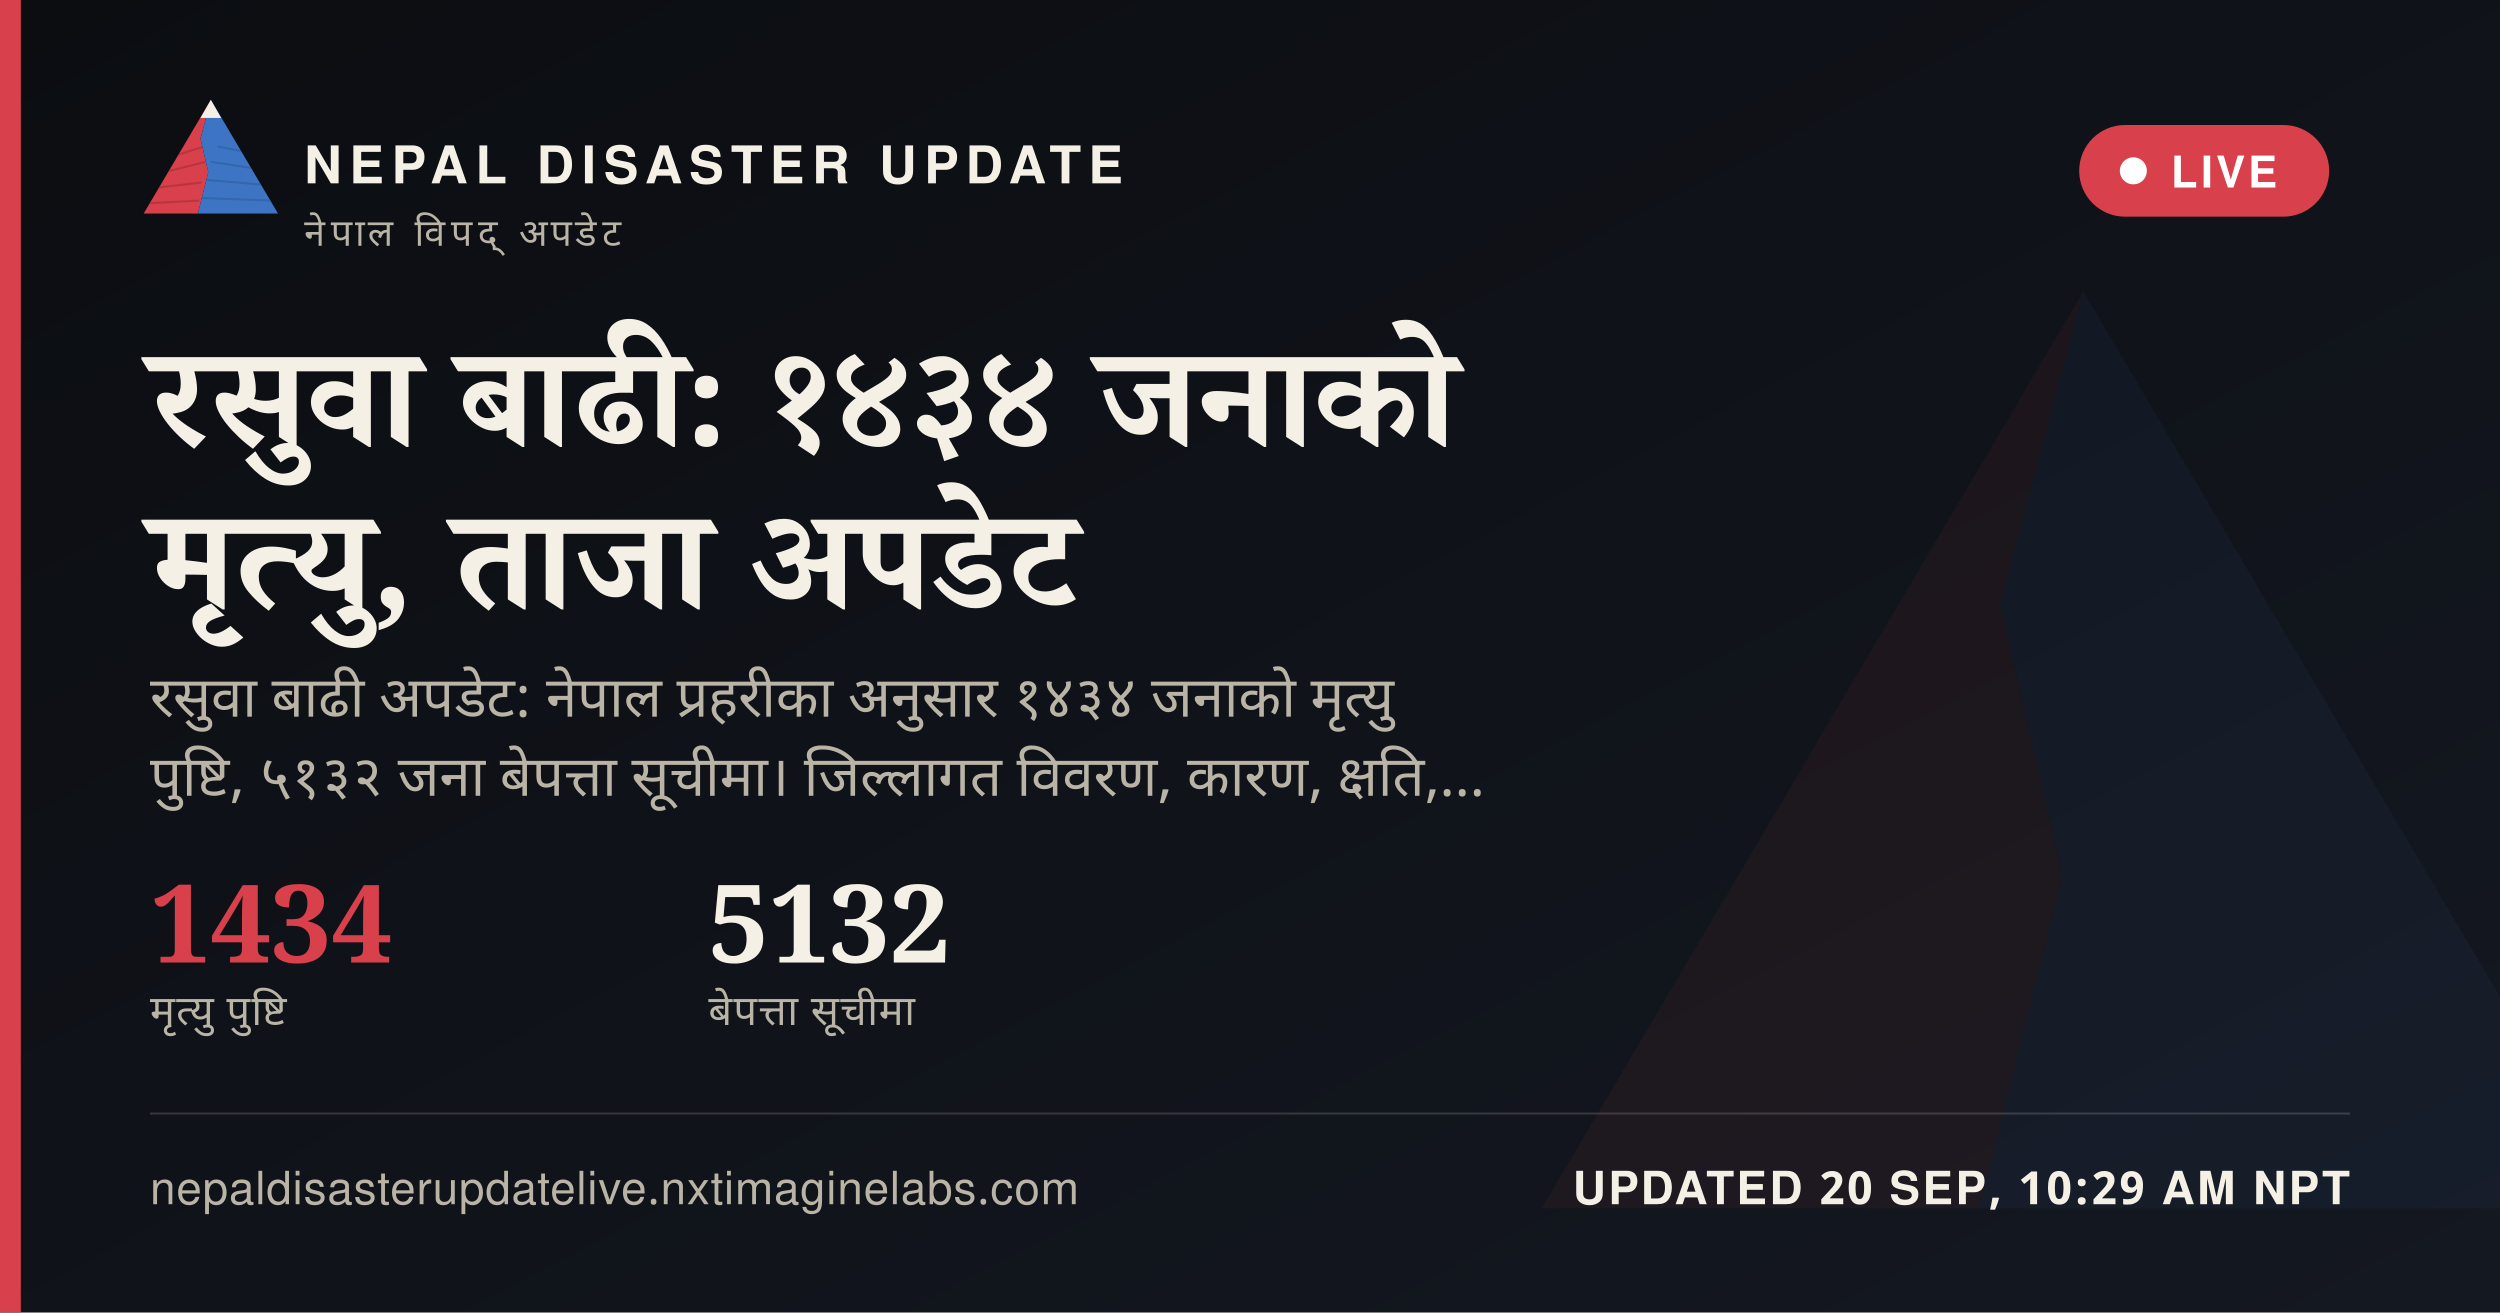
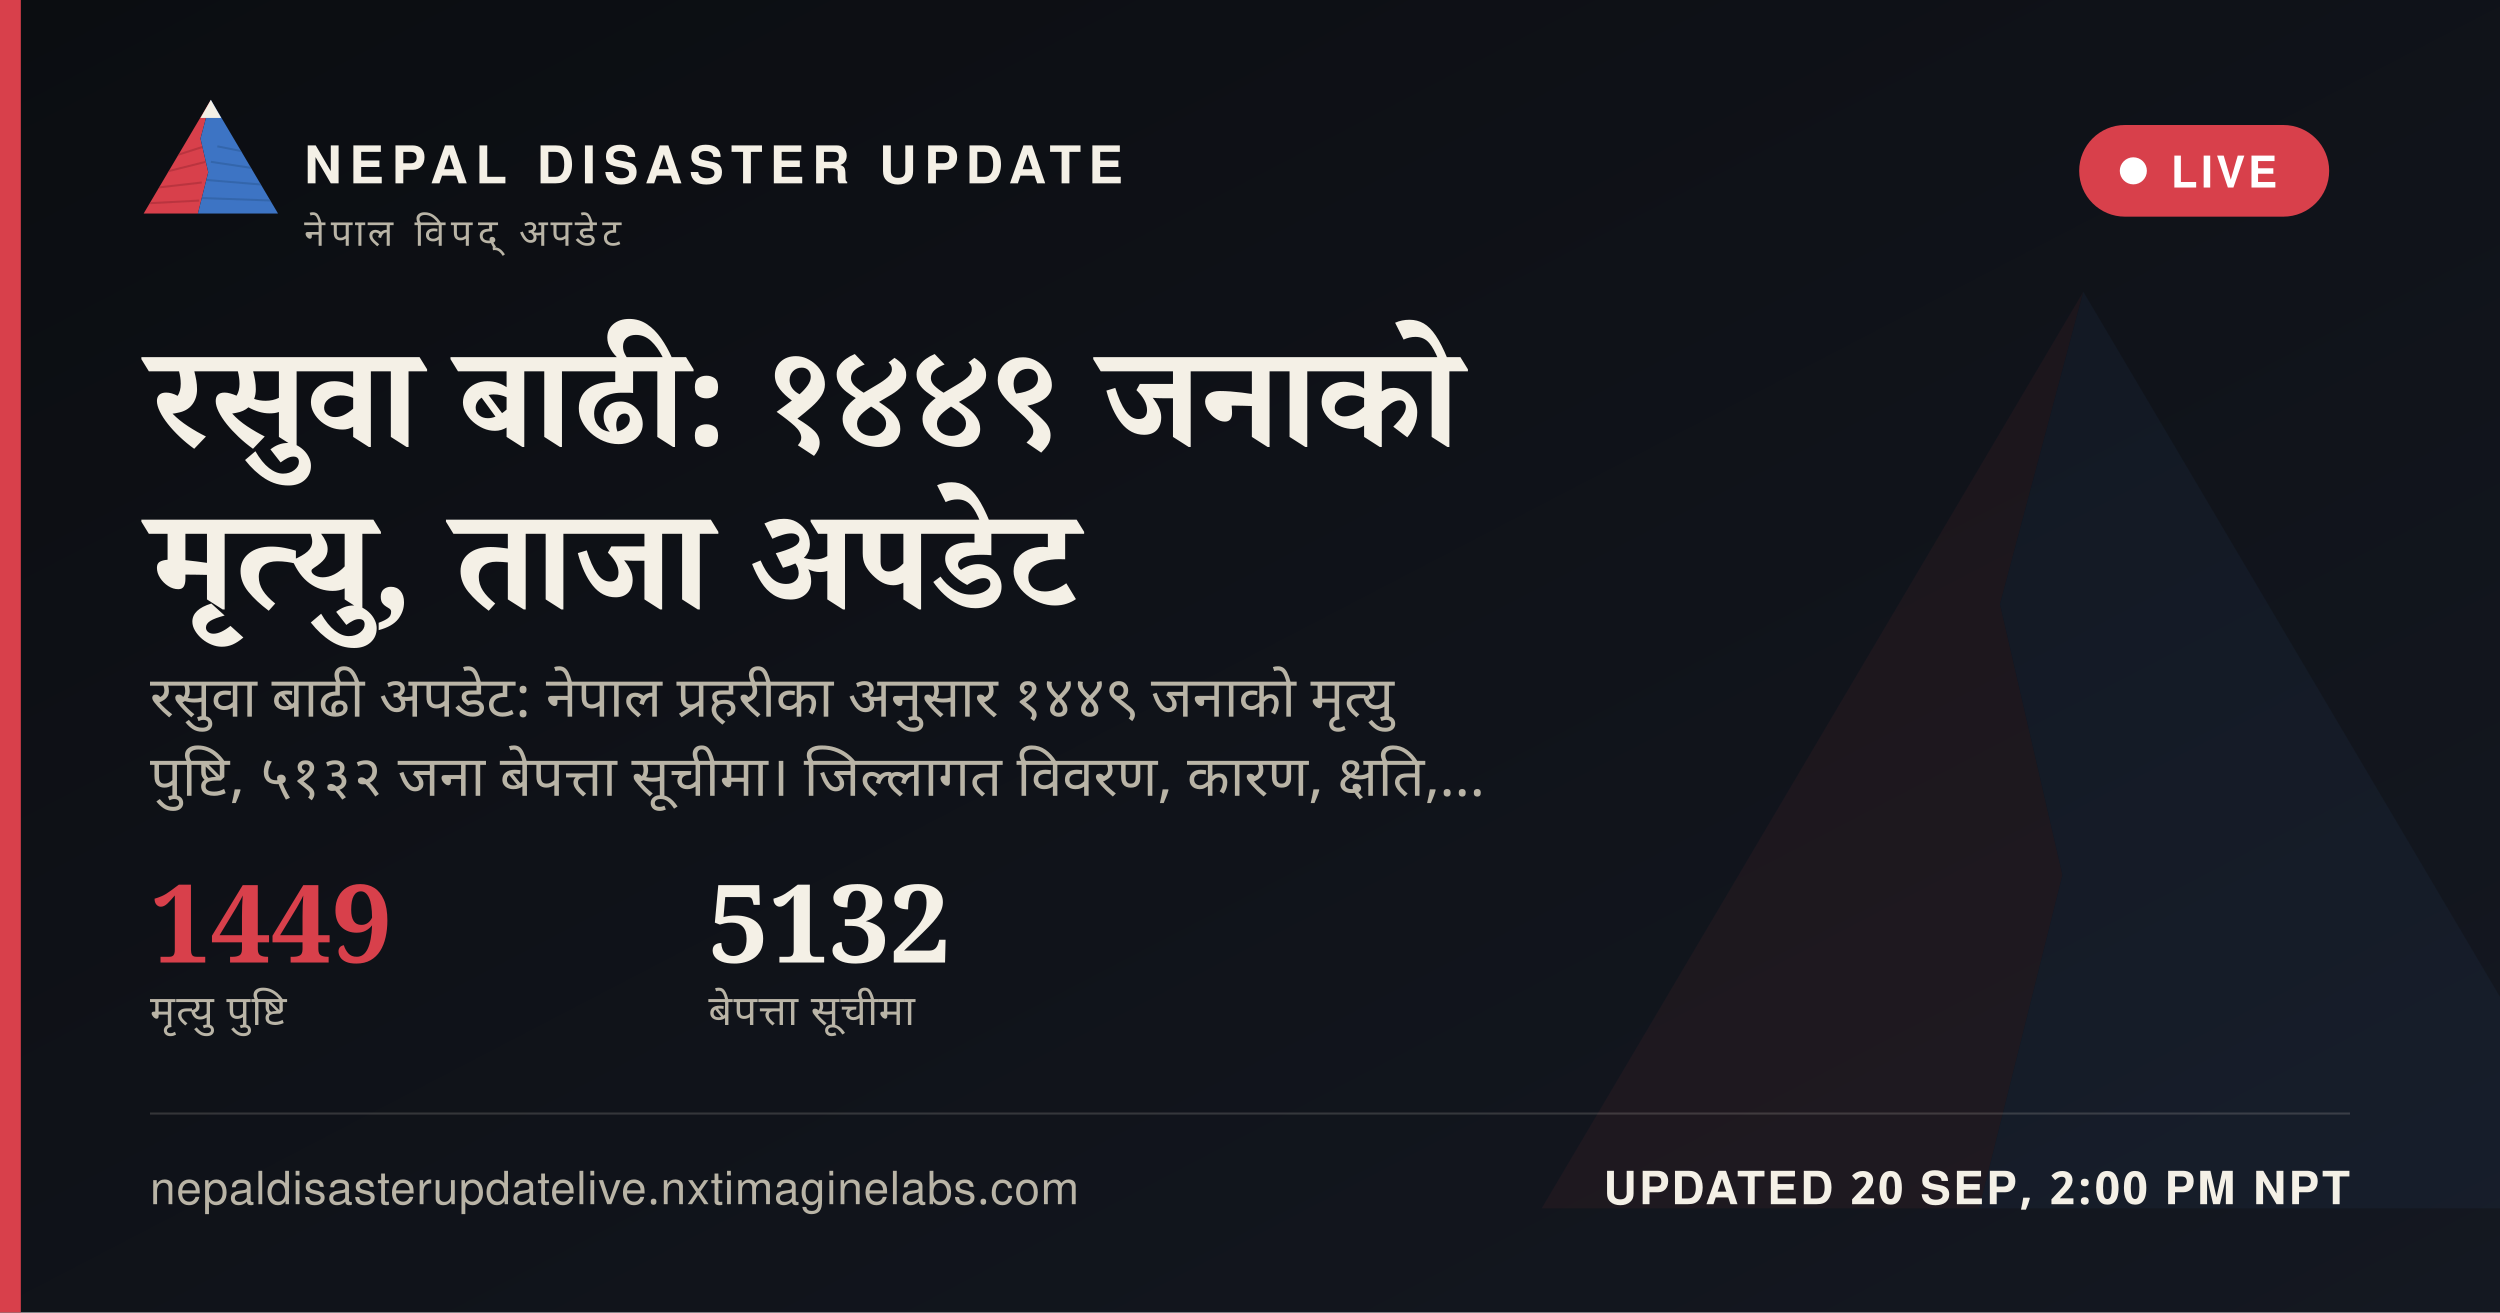
<svg xmlns="http://www.w3.org/2000/svg" width="1200" height="630" viewBox="0 0 1200 630">
  <defs>
    <linearGradient id="ogbg" x1="0" y1="0" x2="1" y2="1">
      <stop offset="0" stop-color="#0B0D11" />
      <stop offset="1" stop-color="#141821" />
    </linearGradient>
  </defs>
  <rect width="1200" height="630" fill="url(#ogbg)" />
  <g transform="translate(700,60) scale(5)" opacity="0.06">
    <polygon points="60,16 52,46 58,72 50,104 8,104" fill="#D8404B" />
    <polygon points="60,16 112,104 50,104 58,72 52,46" fill="#3D74C4" />
  </g>
  <rect x="0" y="0" width="10" height="630" fill="#D8404B" />
  <g transform="translate(64,38) scale(0.62)">
    <g>
      <defs>
        <clipPath id="ogLc">
          <polygon points="60,16 52,46 58,72 50,104 8,104" />
        </clipPath>
        <clipPath id="ogRc">
          <polygon points="60,16 112,104 50,104 58,72 52,46" />
        </clipPath>
      </defs>
      <polygon points="60,16 52,46 58,72 50,104 8,104" fill="#D8404B" />
      <g clip-path="url(#ogLc)" stroke="#A32A34" stroke-width="1.6" fill="none" opacity="0.55">
        <path d="M30,60 L55,52" />
        <path d="M24,72 L56,64" />
        <path d="M18,84 L53,80" />
        <path d="M13,96 L51,94" />
      </g>
      <polygon points="60,16 112,104 50,104 58,72 52,46" fill="#3D74C4" />
      <g clip-path="url(#ogRc)" stroke="#2A5793" stroke-width="1.6" fill="none" opacity="0.5">
        <path d="M65,52 L95,58" />
        <path d="M60,64 L100,70" />
        <path d="M56,78 L104,82" />
        <path d="M52,92 L108,94" />
      </g>
      <polygon points="60,16 52,30 68,30" fill="#F4F0E6" />
    </g>
  </g>
  <text x="146" y="88" font-family="'Public Sans', 'Noto Sans Devanagari', 'Helvetica Neue', Helvetica, Arial, sans-serif" font-size="25" font-weight="800" letter-spacing="3.6" fill="#F4F0E6">NEPAL DISASTER UPDATE</text>
  <text x="146" y="118" font-family="'Public Sans', 'Noto Sans Devanagari', 'Helvetica Neue', Helvetica, Arial, sans-serif" font-size="18" letter-spacing="2.8" fill="#B9B4A6">नेपाल विपद् अपडेट</text>
  <g>
    <rect x="998" y="60" width="120" height="44" rx="22" fill="#D8404B" stroke="none" />
    <circle cx="1024" cy="82" r="6.5" fill="#FFFFFF" />
    <text x="1042" y="90" font-family="'Public Sans', 'Noto Sans Devanagari', 'Helvetica Neue', Helvetica, Arial, sans-serif" font-size="21" font-weight="700" letter-spacing="1.6" fill="#FFFFFF">LIVE</text>
  </g>
-   <text x="72" y="214" font-family="Newsreader, 'Noto Serif Devanagari', Georgia, 'Times New Roman', serif" font-size="68" font-weight="600" fill="#F4F0E6" word-spacing="14">रसुवा बाढी: १४३४ जनाको</text>
+   <text x="72" y="214" font-family="Newsreader, 'Noto Serif Devanagari', Georgia, 'Times New Roman', serif" font-size="68" font-weight="600" fill="#F4F0E6" word-spacing="14">रसुवा बाढी: १४४९ जनाको</text>
  <text x="72" y="292" font-family="Newsreader, 'Noto Serif Devanagari', Georgia, 'Times New Roman', serif" font-size="68" font-weight="600" fill="#F4F0E6" word-spacing="14">मृत्यु, ताजा अपडेट</text>
-   <text x="72" y="344" font-family="'Public Sans', 'Noto Sans Devanagari', 'Helvetica Neue', Helvetica, Arial, sans-serif" font-size="27" fill="#B9B4A6" word-spacing="6">रसुवा बाढी अपडेट: नेपाल प्रहरीका अनुसार १४३४ जनाको मृत्यु</text>
+   <text x="72" y="344" font-family="'Public Sans', 'Noto Sans Devanagari', 'Helvetica Neue', Helvetica, Arial, sans-serif" font-size="27" fill="#B9B4A6" word-spacing="6">रसुवा बाढी अपडेट: नेपाल प्रहरीका अनुसार १४४९ जनाको मृत्यु</text>
  <text x="72" y="382" font-family="'Public Sans', 'Noto Sans Devanagari', 'Helvetica Neue', Helvetica, Arial, sans-serif" font-size="27" fill="#B9B4A6" word-spacing="6">पुष्टि, ५१३२ जना बेपत्ता सूचीमा। जिल्लागत विवरण, कारण, क्षति,…</text>
  <g transform="translate(72,462)">
-     <text x="0" y="0" font-family="Newsreader, 'Noto Serif Devanagari', Georgia, 'Times New Roman', serif" font-size="52" font-weight="600" fill="#D8404B">1434</text>
+     <text x="0" y="0" font-family="Newsreader, 'Noto Serif Devanagari', Georgia, 'Times New Roman', serif" font-size="52" font-weight="600" fill="#D8404B">1449</text>
    <text x="0" y="30" font-family="'Public Sans', 'Noto Sans Devanagari', 'Helvetica Neue', Helvetica, Arial, sans-serif" font-size="20" letter-spacing="0.6" fill="#B9B4A6">मृत्यु पुष्टि</text>
    <text x="268" y="0" font-family="Newsreader, 'Noto Serif Devanagari', Georgia, 'Times New Roman', serif" font-size="52" font-weight="600" fill="#F4F0E6">5132</text>
    <text x="268" y="30" font-family="'Public Sans', 'Noto Sans Devanagari', 'Helvetica Neue', Helvetica, Arial, sans-serif" font-size="20" letter-spacing="0.6" fill="#B9B4A6">बेपत्ता सूचीमा</text>
  </g>
  <rect x="72" y="534" width="1056" height="1" fill="rgba(244,240,230,0.16)" />
  <text x="72" y="578" font-family="'Public Sans', 'Noto Sans Devanagari', 'Helvetica Neue', Helvetica, Arial, sans-serif" font-size="22" fill="#B9B4A6" letter-spacing="0.4">nepaldisasterupdatelive.nxtimaginelabs.com</text>
-   <text x="1128" y="578" text-anchor="end" font-family="'Public Sans', 'Noto Sans Devanagari', 'Helvetica Neue', Helvetica, Arial, sans-serif" font-size="22" font-weight="700" letter-spacing="1.2" fill="#F4F0E6">UPDATED 20 SEP, 10:29 AM NPT</text>
+   <text x="1128" y="578" text-anchor="end" font-family="'Public Sans', 'Noto Sans Devanagari', 'Helvetica Neue', Helvetica, Arial, sans-serif" font-size="22" font-weight="700" letter-spacing="1.2" fill="#F4F0E6">UPDATED 20 SEP, 2:00 PM NPT</text>
</svg>
